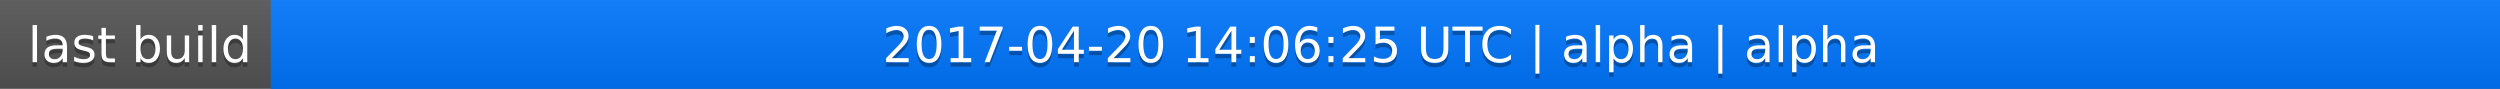
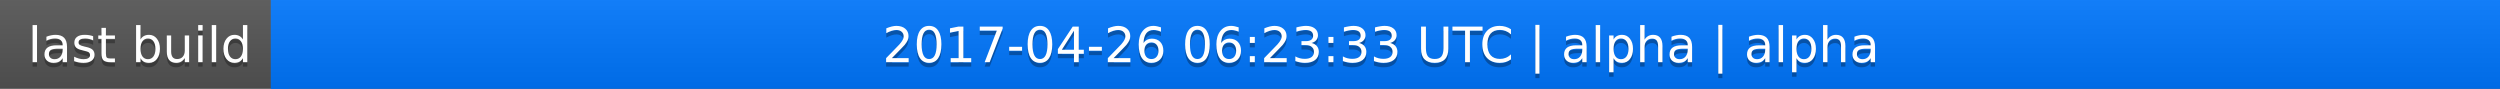
<svg xmlns="http://www.w3.org/2000/svg" width="563" height="20">
  <linearGradient id="a" x2="0" y2="100%">
    <stop offset="0" stop-color="#bbb" stop-opacity=".1" />
    <stop offset="1" stop-opacity=".1" />
  </linearGradient>
  <rect rx="0" width="563" height="20" fill="#555" />
  <rect rx="0" x="61" width="502" height="20" fill="#07f" />
  <path fill="#07f" d="M61 0h4v20h-4z" />
  <rect rx="0" width="563" height="20" fill="url(#a)" />
  <g fill="#fff" text-anchor="middle" font-family="DejaVu Sans,Verdana,Geneva,sans-serif" font-size="11">
    <text x="31.5" y="15" fill="#010101" fill-opacity=".3">last build</text>
    <text x="31.5" y="14">last build</text>
-     <text x="311" y="15" fill="#010101" fill-opacity=".3">2017-04-20 14:06:25 UTC | alpha | alpha</text>
-     <text x="311" y="14">2017-04-20 14:06:25 UTC | alpha | alpha</text>
+     <text x="311" y="15" fill="#010101" fill-opacity=".3">2017-04-26 06:23:33 UTC | alpha | alpha</text>
+     <text x="311" y="14">2017-04-26 06:23:33 UTC | alpha | alpha</text>
  </g>
</svg>
